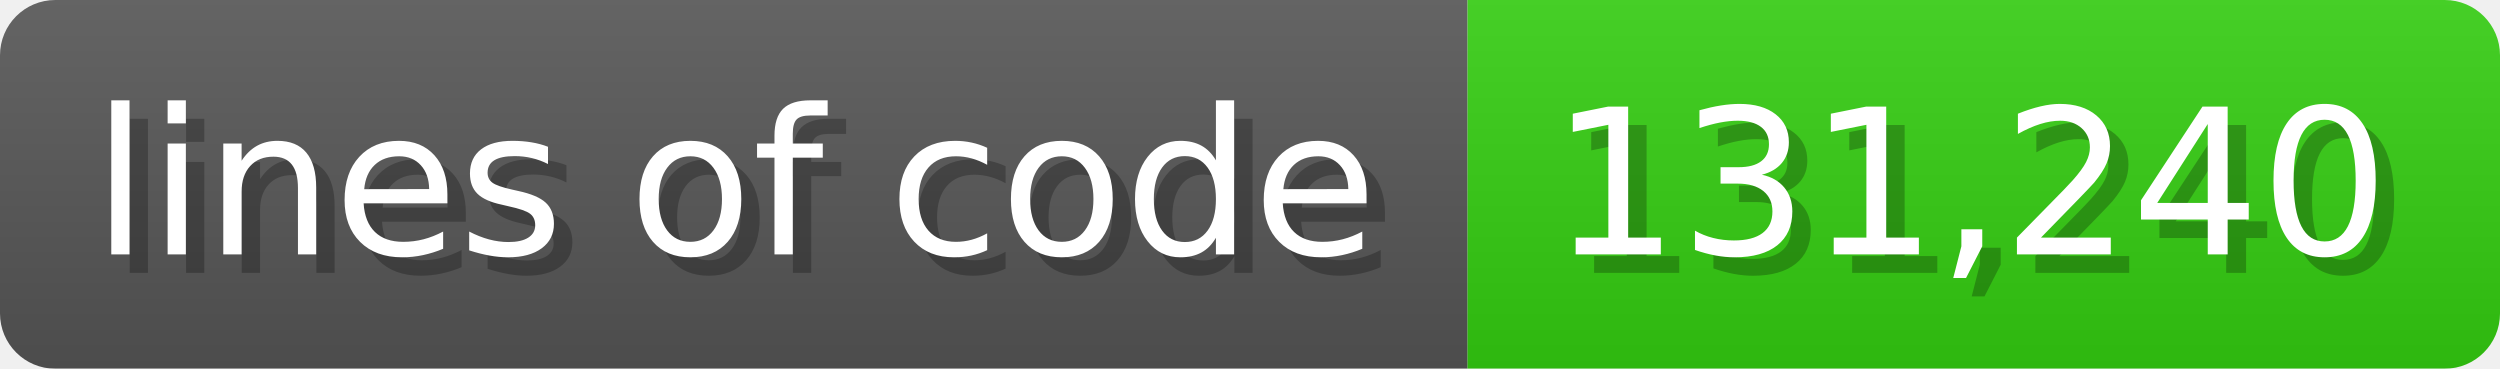
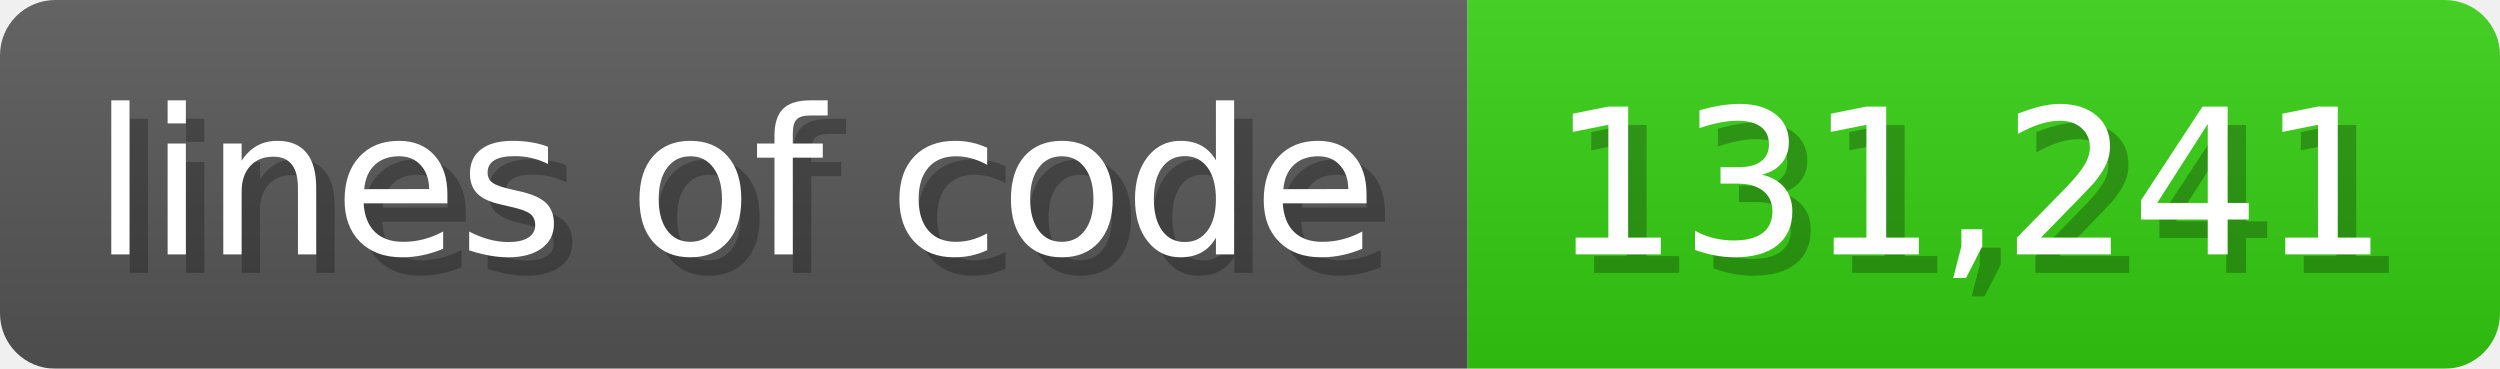
<svg xmlns="http://www.w3.org/2000/svg" width="135.6" height="20" viewBox="0 0 1356 200">
  <linearGradient id="a" x2="0" y2="100%">
    <stop offset="0" stop-opacity=".1" stop-color="#EEE" />
    <stop offset="1" stop-opacity=".1" />
  </linearGradient>
  <mask id="m">
    <rect width="1356" height="200" rx="30" fill="#FFF" />
  </mask>
  <g mask="url(#m)">
    <rect width="796" height="200" fill="#555" />
    <rect width="560" height="200" fill="#3C1" x="796" />
    <rect width="1356" height="200" fill="url(#a)" />
  </g>
  <g fill="#fff" text-anchor="start" font-family="Verdana,DejaVu Sans,sans-serif" font-size="110">
    <text x="60" y="148" textLength="696" fill="#000" opacity="0.25">lines of code</text>
    <text x="50" y="138" textLength="696">lines of code</text>
-     <text x="851" y="148" textLength="460" fill="#000" opacity="0.25">131,240</text>
-     <text x="841" y="138" textLength="460">131,240</text>
+     <text x="851" y="148" textLength="460" fill="#000" opacity="0.25">131,241</text>
+     <text x="841" y="138" textLength="460">131,241</text>
  </g>
</svg>
